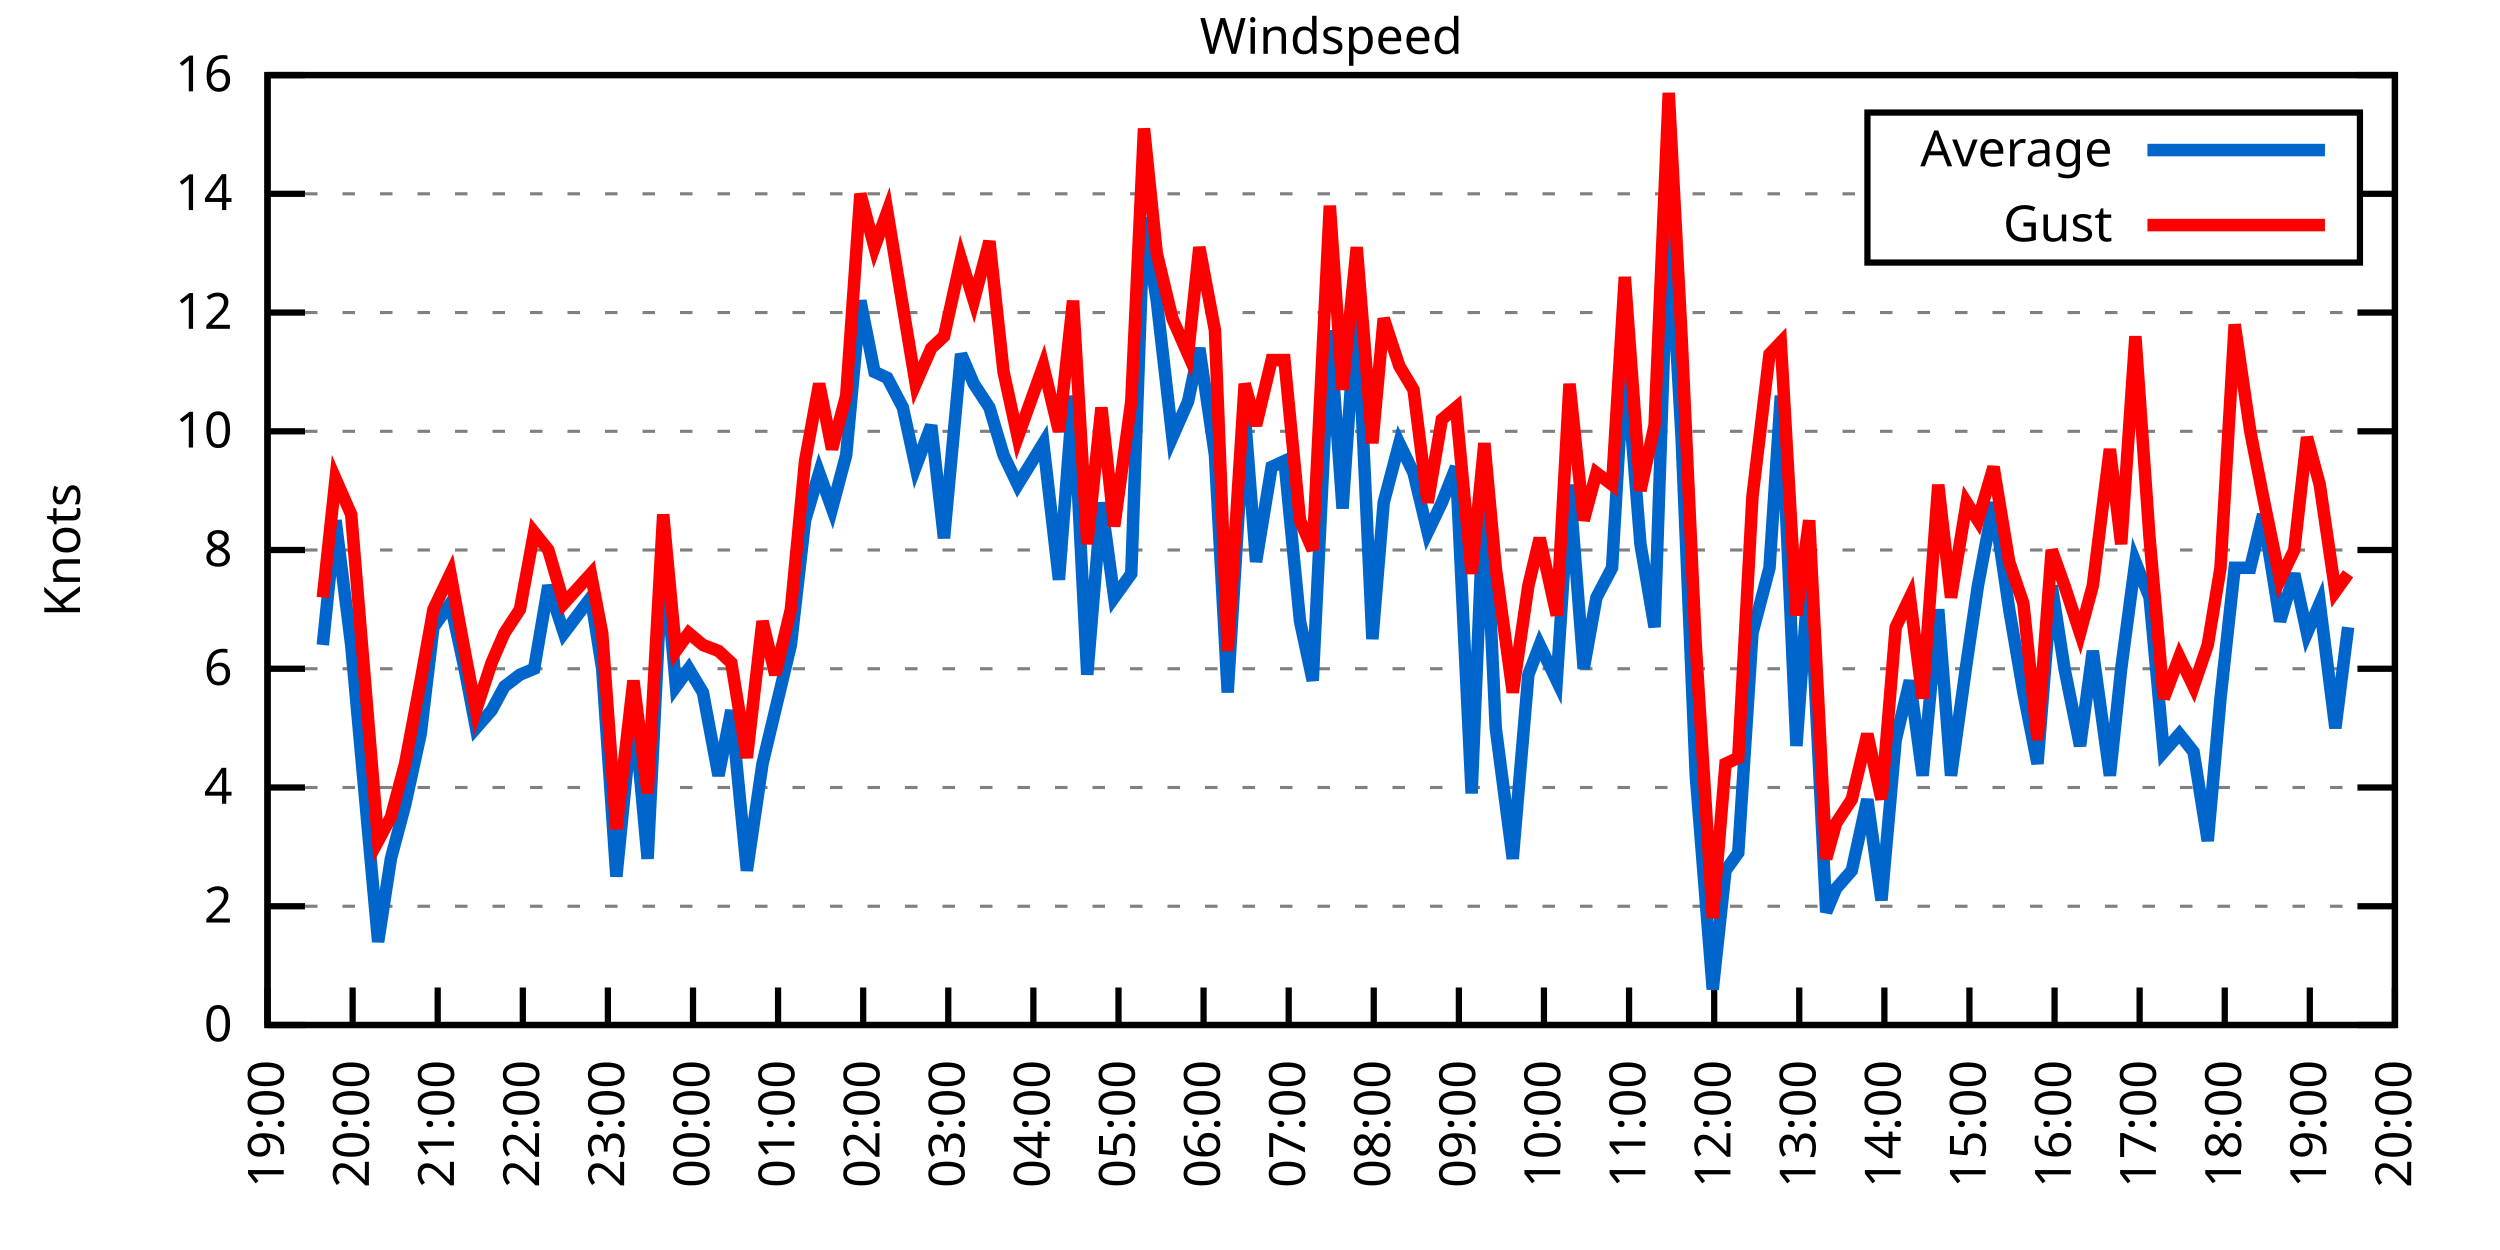
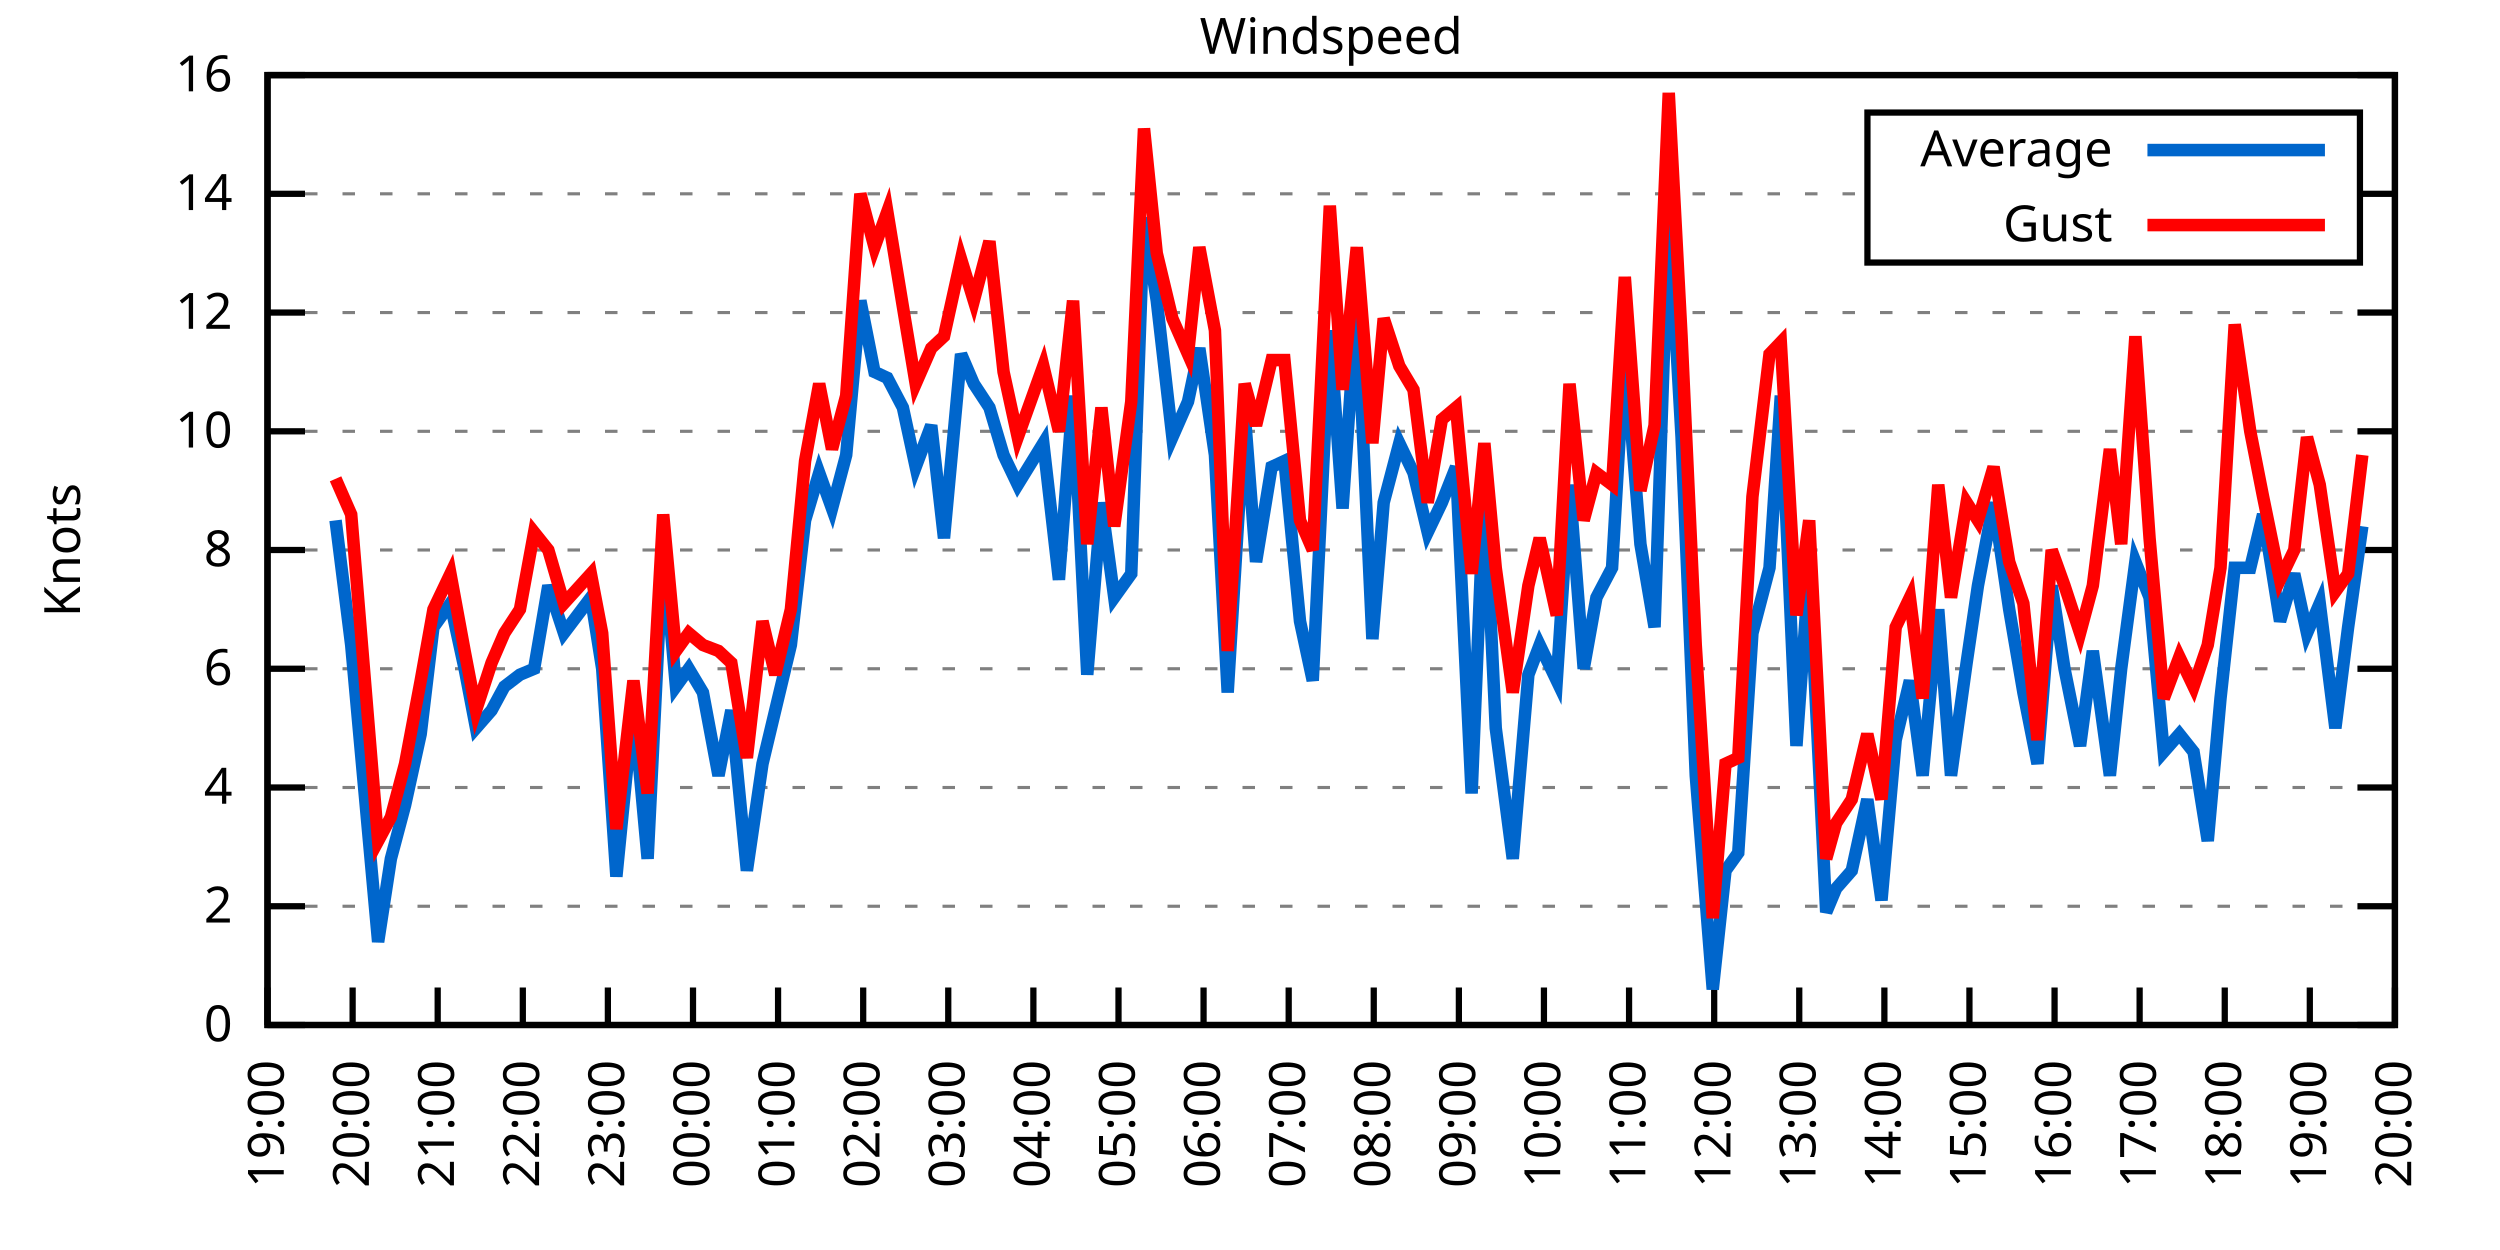
<svg xmlns="http://www.w3.org/2000/svg" xmlns:xlink="http://www.w3.org/1999/xlink" width="400" height="200" viewBox="0 0 400 200">
  <g id="gnuplot_canvas">
    <rect x="0" y="0" width="400" height="200" fill="none" />
    <defs>
      <circle id="gpDot" r="0.5" stroke-width="0.5" stroke="currentColor" />
      <path id="gpPt0" stroke-width="0.333" stroke="currentColor" d="M-1,0 h2 M0,-1 v2" />
      <path id="gpPt1" stroke-width="0.333" stroke="currentColor" d="M-1,-1 L1,1 M1,-1 L-1,1" />
      <path id="gpPt2" stroke-width="0.333" stroke="currentColor" d="M-1,0 L1,0 M0,-1 L0,1 M-1,-1 L1,1 M-1,1 L1,-1" />
      <rect id="gpPt3" stroke-width="0.333" stroke="currentColor" x="-1" y="-1" width="2" height="2" />
      <rect id="gpPt4" stroke-width="0.333" stroke="currentColor" fill="currentColor" x="-1" y="-1" width="2" height="2" />
      <circle id="gpPt5" stroke-width="0.333" stroke="currentColor" cx="0" cy="0" r="1" />
      <use xlink:href="#gpPt5" id="gpPt6" fill="currentColor" stroke="none" />
      <path id="gpPt7" stroke-width="0.333" stroke="currentColor" d="M0,-1.33 L-1.33,0.67 L1.33,0.67 z" />
      <use xlink:href="#gpPt7" id="gpPt8" fill="currentColor" stroke="none" />
      <use xlink:href="#gpPt7" id="gpPt9" stroke="currentColor" transform="rotate(180)" />
      <use xlink:href="#gpPt9" id="gpPt10" fill="currentColor" stroke="none" />
      <use xlink:href="#gpPt3" id="gpPt11" stroke="currentColor" transform="rotate(45)" />
      <use xlink:href="#gpPt11" id="gpPt12" fill="currentColor" stroke="none" />
      <path id="gpPt13" stroke-width="0.333" stroke="currentColor" d="M0,1.330 L1.265,0.411 L0.782,-1.067 L-0.782,-1.076 L-1.265,0.411 z" />
      <use xlink:href="#gpPt13" id="gpPt14" fill="currentColor" stroke="none" />
      <filter id="textbox" filterUnits="objectBoundingBox" x="0" y="0" height="1" width="1">
        <feFlood flood-color="white" flood-opacity="1" result="bgnd" />
        <feComposite in="SourceGraphic" in2="bgnd" operator="atop" />
      </filter>
      <filter id="greybox" filterUnits="objectBoundingBox" x="0" y="0" height="1" width="1">
        <feFlood flood-color="lightgrey" flood-opacity="1" result="grey" />
        <feComposite in="SourceGraphic" in2="grey" operator="atop" />
      </filter>
    </defs>
    <g fill="none" color="white" stroke="currentColor" stroke-width="1.00" stroke-linecap="butt" stroke-linejoin="miter">
</g>
    <g fill="none" color="black" stroke="currentColor" stroke-width="1.00" stroke-linecap="butt" stroke-linejoin="miter">
      <g stroke="none" shape-rendering="crispEdges">
        <polygon fill="rgb(255, 255, 255)" points="42.80,164.00 383.18,164.00 383.18,12.02 42.80,12.02 " />
      </g>
    </g>
    <g fill="none" color="black" stroke="currentColor" stroke-width="1.00" stroke-linecap="butt" stroke-linejoin="miter">
</g>
    <g fill="none" color="black" stroke="black" stroke-width="0.50" stroke-linecap="butt" stroke-linejoin="miter">
</g>
    <g fill="none" color="gray" stroke="currentColor" stroke-width="0.50" stroke-linecap="butt" stroke-linejoin="miter">
      <path stroke="gray" stroke-dasharray="2,4" class="gridline" d="M42.80,164.00 L383.19,164.00  " />
    </g>
    <g fill="none" color="gray" stroke="gray" stroke-width="1.00" stroke-linecap="butt" stroke-linejoin="miter">
</g>
    <g fill="none" color="black" stroke="currentColor" stroke-width="1.00" stroke-linecap="butt" stroke-linejoin="miter">
      <path stroke="black" d="M42.80,164.00 L48.80,164.00 M383.19,164.00 L377.19,164.00  " />
      <g transform="translate(37.20,166.60)" stroke="none" fill="black" font-family="Sans" font-size="8.00" text-anchor="end">
        <text>
          <tspan font-family="Sans"> 0</tspan>
        </text>
      </g>
    </g>
    <g fill="none" color="black" stroke="currentColor" stroke-width="1.00" stroke-linecap="butt" stroke-linejoin="miter">
</g>
    <g fill="none" color="black" stroke="black" stroke-width="0.50" stroke-linecap="butt" stroke-linejoin="miter">
</g>
    <g fill="none" color="gray" stroke="currentColor" stroke-width="0.50" stroke-linecap="butt" stroke-linejoin="miter">
      <path stroke="gray" stroke-dasharray="2,4" class="gridline" d="M42.80,145.00 L383.19,145.00  " />
    </g>
    <g fill="none" color="gray" stroke="gray" stroke-width="1.00" stroke-linecap="butt" stroke-linejoin="miter">
</g>
    <g fill="none" color="black" stroke="currentColor" stroke-width="1.00" stroke-linecap="butt" stroke-linejoin="miter">
      <path stroke="black" d="M42.80,145.00 L48.80,145.00 M383.19,145.00 L377.19,145.00  " />
      <g transform="translate(37.20,147.60)" stroke="none" fill="black" font-family="Sans" font-size="8.00" text-anchor="end">
        <text>
          <tspan font-family="Sans"> 2</tspan>
        </text>
      </g>
    </g>
    <g fill="none" color="black" stroke="currentColor" stroke-width="1.00" stroke-linecap="butt" stroke-linejoin="miter">
</g>
    <g fill="none" color="black" stroke="black" stroke-width="0.50" stroke-linecap="butt" stroke-linejoin="miter">
</g>
    <g fill="none" color="gray" stroke="currentColor" stroke-width="0.50" stroke-linecap="butt" stroke-linejoin="miter">
      <path stroke="gray" stroke-dasharray="2,4" class="gridline" d="M42.80,126.00 L383.19,126.00  " />
    </g>
    <g fill="none" color="gray" stroke="gray" stroke-width="1.00" stroke-linecap="butt" stroke-linejoin="miter">
</g>
    <g fill="none" color="black" stroke="currentColor" stroke-width="1.00" stroke-linecap="butt" stroke-linejoin="miter">
      <path stroke="black" d="M42.80,126.00 L48.80,126.00 M383.19,126.00 L377.19,126.00  " />
      <g transform="translate(37.20,128.60)" stroke="none" fill="black" font-family="Sans" font-size="8.00" text-anchor="end">
        <text>
          <tspan font-family="Sans"> 4</tspan>
        </text>
      </g>
    </g>
    <g fill="none" color="black" stroke="currentColor" stroke-width="1.00" stroke-linecap="butt" stroke-linejoin="miter">
</g>
    <g fill="none" color="black" stroke="black" stroke-width="0.50" stroke-linecap="butt" stroke-linejoin="miter">
</g>
    <g fill="none" color="gray" stroke="currentColor" stroke-width="0.50" stroke-linecap="butt" stroke-linejoin="miter">
      <path stroke="gray" stroke-dasharray="2,4" class="gridline" d="M42.80,107.00 L383.19,107.00  " />
    </g>
    <g fill="none" color="gray" stroke="gray" stroke-width="1.00" stroke-linecap="butt" stroke-linejoin="miter">
</g>
    <g fill="none" color="black" stroke="currentColor" stroke-width="1.00" stroke-linecap="butt" stroke-linejoin="miter">
      <path stroke="black" d="M42.80,107.00 L48.80,107.00 M383.19,107.00 L377.19,107.00  " />
      <g transform="translate(37.20,109.60)" stroke="none" fill="black" font-family="Sans" font-size="8.00" text-anchor="end">
        <text>
          <tspan font-family="Sans"> 6</tspan>
        </text>
      </g>
    </g>
    <g fill="none" color="black" stroke="currentColor" stroke-width="1.00" stroke-linecap="butt" stroke-linejoin="miter">
</g>
    <g fill="none" color="black" stroke="black" stroke-width="0.50" stroke-linecap="butt" stroke-linejoin="miter">
</g>
    <g fill="none" color="gray" stroke="currentColor" stroke-width="0.50" stroke-linecap="butt" stroke-linejoin="miter">
      <path stroke="gray" stroke-dasharray="2,4" class="gridline" d="M42.80,88.00 L383.19,88.00  " />
    </g>
    <g fill="none" color="gray" stroke="gray" stroke-width="1.00" stroke-linecap="butt" stroke-linejoin="miter">
</g>
    <g fill="none" color="black" stroke="currentColor" stroke-width="1.00" stroke-linecap="butt" stroke-linejoin="miter">
      <path stroke="black" d="M42.80,88.00 L48.80,88.00 M383.19,88.00 L377.19,88.00  " />
      <g transform="translate(37.20,90.60)" stroke="none" fill="black" font-family="Sans" font-size="8.00" text-anchor="end">
        <text>
          <tspan font-family="Sans"> 8</tspan>
        </text>
      </g>
    </g>
    <g fill="none" color="black" stroke="currentColor" stroke-width="1.00" stroke-linecap="butt" stroke-linejoin="miter">
</g>
    <g fill="none" color="black" stroke="black" stroke-width="0.50" stroke-linecap="butt" stroke-linejoin="miter">
</g>
    <g fill="none" color="gray" stroke="currentColor" stroke-width="0.50" stroke-linecap="butt" stroke-linejoin="miter">
      <path stroke="gray" stroke-dasharray="2,4" class="gridline" d="M42.80,69.01 L383.19,69.01  " />
    </g>
    <g fill="none" color="gray" stroke="gray" stroke-width="1.00" stroke-linecap="butt" stroke-linejoin="miter">
</g>
    <g fill="none" color="black" stroke="currentColor" stroke-width="1.00" stroke-linecap="butt" stroke-linejoin="miter">
      <path stroke="black" d="M42.80,69.01 L48.80,69.01 M383.19,69.01 L377.19,69.01  " />
      <g transform="translate(37.20,71.61)" stroke="none" fill="black" font-family="Sans" font-size="8.00" text-anchor="end">
        <text>
          <tspan font-family="Sans"> 10</tspan>
        </text>
      </g>
    </g>
    <g fill="none" color="black" stroke="currentColor" stroke-width="1.00" stroke-linecap="butt" stroke-linejoin="miter">
</g>
    <g fill="none" color="black" stroke="black" stroke-width="0.50" stroke-linecap="butt" stroke-linejoin="miter">
</g>
    <g fill="none" color="gray" stroke="currentColor" stroke-width="0.50" stroke-linecap="butt" stroke-linejoin="miter">
      <path stroke="gray" stroke-dasharray="2,4" class="gridline" d="M42.80,50.01 L383.19,50.01  " />
    </g>
    <g fill="none" color="gray" stroke="gray" stroke-width="1.00" stroke-linecap="butt" stroke-linejoin="miter">
</g>
    <g fill="none" color="black" stroke="currentColor" stroke-width="1.00" stroke-linecap="butt" stroke-linejoin="miter">
      <path stroke="black" d="M42.80,50.01 L48.80,50.01 M383.19,50.01 L377.19,50.01  " />
      <g transform="translate(37.20,52.61)" stroke="none" fill="black" font-family="Sans" font-size="8.00" text-anchor="end">
        <text>
          <tspan font-family="Sans"> 12</tspan>
        </text>
      </g>
    </g>
    <g fill="none" color="black" stroke="currentColor" stroke-width="1.00" stroke-linecap="butt" stroke-linejoin="miter">
</g>
    <g fill="none" color="black" stroke="black" stroke-width="0.50" stroke-linecap="butt" stroke-linejoin="miter">
</g>
    <g fill="none" color="gray" stroke="currentColor" stroke-width="0.50" stroke-linecap="butt" stroke-linejoin="miter">
      <path stroke="gray" stroke-dasharray="2,4" class="gridline" d="M42.80,31.01 L298.79,31.01 M377.59,31.01 L383.19,31.01  " />
    </g>
    <g fill="none" color="gray" stroke="gray" stroke-width="1.00" stroke-linecap="butt" stroke-linejoin="miter">
</g>
    <g fill="none" color="black" stroke="currentColor" stroke-width="1.00" stroke-linecap="butt" stroke-linejoin="miter">
      <path stroke="black" d="M42.80,31.01 L48.80,31.01 M383.19,31.01 L377.19,31.01  " />
      <g transform="translate(37.20,33.61)" stroke="none" fill="black" font-family="Sans" font-size="8.00" text-anchor="end">
        <text>
          <tspan font-family="Sans"> 14</tspan>
        </text>
      </g>
    </g>
    <g fill="none" color="black" stroke="currentColor" stroke-width="1.00" stroke-linecap="butt" stroke-linejoin="miter">
</g>
    <g fill="none" color="black" stroke="black" stroke-width="0.50" stroke-linecap="butt" stroke-linejoin="miter">
</g>
    <g fill="none" color="gray" stroke="currentColor" stroke-width="0.50" stroke-linecap="butt" stroke-linejoin="miter">
      <path stroke="gray" stroke-dasharray="2,4" class="gridline" d="M42.80,12.01 L383.19,12.01  " />
    </g>
    <g fill="none" color="gray" stroke="gray" stroke-width="1.00" stroke-linecap="butt" stroke-linejoin="miter">
</g>
    <g fill="none" color="black" stroke="currentColor" stroke-width="1.00" stroke-linecap="butt" stroke-linejoin="miter">
      <path stroke="black" d="M42.80,12.01 L48.80,12.01 M383.19,12.01 L377.19,12.01  " />
      <g transform="translate(37.20,14.61)" stroke="none" fill="black" font-family="Sans" font-size="8.00" text-anchor="end">
        <text>
          <tspan font-family="Sans"> 16</tspan>
        </text>
      </g>
    </g>
    <g fill="none" color="black" stroke="currentColor" stroke-width="1.00" stroke-linecap="butt" stroke-linejoin="miter">
      <path stroke="black" d="M42.80,164.00 L42.80,158.00  " />
      <g transform="translate(45.40,169.60) rotate(270.00)" stroke="none" fill="black" font-family="Sans" font-size="8.00" text-anchor="end">
        <text>
          <tspan font-family="Sans">19:00</tspan>
        </text>
      </g>
    </g>
    <g fill="none" color="black" stroke="currentColor" stroke-width="1.00" stroke-linecap="butt" stroke-linejoin="miter">
      <path stroke="black" d="M56.42,164.00 L56.42,158.00  " />
      <g transform="translate(59.02,169.60) rotate(270.00)" stroke="none" fill="black" font-family="Sans" font-size="8.00" text-anchor="end">
        <text>
          <tspan font-family="Sans">20:00</tspan>
        </text>
      </g>
    </g>
    <g fill="none" color="black" stroke="currentColor" stroke-width="1.00" stroke-linecap="butt" stroke-linejoin="miter">
      <path stroke="black" d="M70.03,164.00 L70.03,158.00  " />
      <g transform="translate(72.63,169.60) rotate(270.00)" stroke="none" fill="black" font-family="Sans" font-size="8.00" text-anchor="end">
        <text>
          <tspan font-family="Sans">21:00</tspan>
        </text>
      </g>
    </g>
    <g fill="none" color="black" stroke="currentColor" stroke-width="1.00" stroke-linecap="butt" stroke-linejoin="miter">
      <path stroke="black" d="M83.65,164.00 L83.65,158.00  " />
      <g transform="translate(86.25,169.60) rotate(270.00)" stroke="none" fill="black" font-family="Sans" font-size="8.00" text-anchor="end">
        <text>
          <tspan font-family="Sans">22:00</tspan>
        </text>
      </g>
    </g>
    <g fill="none" color="black" stroke="currentColor" stroke-width="1.00" stroke-linecap="butt" stroke-linejoin="miter">
      <path stroke="black" d="M97.26,164.00 L97.26,158.00  " />
      <g transform="translate(99.86,169.60) rotate(270.00)" stroke="none" fill="black" font-family="Sans" font-size="8.00" text-anchor="end">
        <text>
          <tspan font-family="Sans">23:00</tspan>
        </text>
      </g>
    </g>
    <g fill="none" color="black" stroke="currentColor" stroke-width="1.00" stroke-linecap="butt" stroke-linejoin="miter">
      <path stroke="black" d="M110.88,164.00 L110.88,158.00  " />
      <g transform="translate(113.48,169.60) rotate(270.00)" stroke="none" fill="black" font-family="Sans" font-size="8.00" text-anchor="end">
        <text>
          <tspan font-family="Sans">00:00</tspan>
        </text>
      </g>
    </g>
    <g fill="none" color="black" stroke="currentColor" stroke-width="1.00" stroke-linecap="butt" stroke-linejoin="miter">
      <path stroke="black" d="M124.49,164.00 L124.49,158.00  " />
      <g transform="translate(127.09,169.60) rotate(270.00)" stroke="none" fill="black" font-family="Sans" font-size="8.00" text-anchor="end">
        <text>
          <tspan font-family="Sans">01:00</tspan>
        </text>
      </g>
    </g>
    <g fill="none" color="black" stroke="currentColor" stroke-width="1.00" stroke-linecap="butt" stroke-linejoin="miter">
      <path stroke="black" d="M138.11,164.00 L138.11,158.00  " />
      <g transform="translate(140.71,169.60) rotate(270.00)" stroke="none" fill="black" font-family="Sans" font-size="8.00" text-anchor="end">
        <text>
          <tspan font-family="Sans">02:00</tspan>
        </text>
      </g>
    </g>
    <g fill="none" color="black" stroke="currentColor" stroke-width="1.00" stroke-linecap="butt" stroke-linejoin="miter">
      <path stroke="black" d="M151.72,164.00 L151.72,158.00  " />
      <g transform="translate(154.32,169.60) rotate(270.00)" stroke="none" fill="black" font-family="Sans" font-size="8.00" text-anchor="end">
        <text>
          <tspan font-family="Sans">03:00</tspan>
        </text>
      </g>
    </g>
    <g fill="none" color="black" stroke="currentColor" stroke-width="1.00" stroke-linecap="butt" stroke-linejoin="miter">
      <path stroke="black" d="M165.34,164.00 L165.34,158.00  " />
      <g transform="translate(167.94,169.60) rotate(270.00)" stroke="none" fill="black" font-family="Sans" font-size="8.00" text-anchor="end">
        <text>
          <tspan font-family="Sans">04:00</tspan>
        </text>
      </g>
    </g>
    <g fill="none" color="black" stroke="currentColor" stroke-width="1.00" stroke-linecap="butt" stroke-linejoin="miter">
      <path stroke="black" d="M178.96,164.00 L178.96,158.00  " />
      <g transform="translate(181.56,169.60) rotate(270.00)" stroke="none" fill="black" font-family="Sans" font-size="8.00" text-anchor="end">
        <text>
          <tspan font-family="Sans">05:00</tspan>
        </text>
      </g>
    </g>
    <g fill="none" color="black" stroke="currentColor" stroke-width="1.00" stroke-linecap="butt" stroke-linejoin="miter">
      <path stroke="black" d="M192.57,164.00 L192.57,158.00  " />
      <g transform="translate(195.17,169.60) rotate(270.00)" stroke="none" fill="black" font-family="Sans" font-size="8.00" text-anchor="end">
        <text>
          <tspan font-family="Sans">06:00</tspan>
        </text>
      </g>
    </g>
    <g fill="none" color="black" stroke="currentColor" stroke-width="1.00" stroke-linecap="butt" stroke-linejoin="miter">
      <path stroke="black" d="M206.19,164.00 L206.19,158.00  " />
      <g transform="translate(208.79,169.60) rotate(270.00)" stroke="none" fill="black" font-family="Sans" font-size="8.00" text-anchor="end">
        <text>
          <tspan font-family="Sans">07:00</tspan>
        </text>
      </g>
    </g>
    <g fill="none" color="black" stroke="currentColor" stroke-width="1.00" stroke-linecap="butt" stroke-linejoin="miter">
      <path stroke="black" d="M219.80,164.00 L219.80,158.00  " />
      <g transform="translate(222.40,169.60) rotate(270.00)" stroke="none" fill="black" font-family="Sans" font-size="8.00" text-anchor="end">
        <text>
          <tspan font-family="Sans">08:00</tspan>
        </text>
      </g>
    </g>
    <g fill="none" color="black" stroke="currentColor" stroke-width="1.00" stroke-linecap="butt" stroke-linejoin="miter">
      <path stroke="black" d="M233.42,164.00 L233.42,158.00  " />
      <g transform="translate(236.02,169.60) rotate(270.00)" stroke="none" fill="black" font-family="Sans" font-size="8.00" text-anchor="end">
        <text>
          <tspan font-family="Sans">09:00</tspan>
        </text>
      </g>
    </g>
    <g fill="none" color="black" stroke="currentColor" stroke-width="1.00" stroke-linecap="butt" stroke-linejoin="miter">
      <path stroke="black" d="M247.03,164.00 L247.03,158.00  " />
      <g transform="translate(249.63,169.60) rotate(270.00)" stroke="none" fill="black" font-family="Sans" font-size="8.00" text-anchor="end">
        <text>
          <tspan font-family="Sans">10:00</tspan>
        </text>
      </g>
    </g>
    <g fill="none" color="black" stroke="currentColor" stroke-width="1.00" stroke-linecap="butt" stroke-linejoin="miter">
      <path stroke="black" d="M260.65,164.00 L260.65,158.00  " />
      <g transform="translate(263.25,169.60) rotate(270.00)" stroke="none" fill="black" font-family="Sans" font-size="8.00" text-anchor="end">
        <text>
          <tspan font-family="Sans">11:00</tspan>
        </text>
      </g>
    </g>
    <g fill="none" color="black" stroke="currentColor" stroke-width="1.00" stroke-linecap="butt" stroke-linejoin="miter">
      <path stroke="black" d="M274.27,164.00 L274.27,158.00  " />
      <g transform="translate(276.87,169.60) rotate(270.00)" stroke="none" fill="black" font-family="Sans" font-size="8.00" text-anchor="end">
        <text>
          <tspan font-family="Sans">12:00</tspan>
        </text>
      </g>
    </g>
    <g fill="none" color="black" stroke="currentColor" stroke-width="1.00" stroke-linecap="butt" stroke-linejoin="miter">
      <path stroke="black" d="M287.88,164.00 L287.88,158.00  " />
      <g transform="translate(290.48,169.60) rotate(270.00)" stroke="none" fill="black" font-family="Sans" font-size="8.00" text-anchor="end">
        <text>
          <tspan font-family="Sans">13:00</tspan>
        </text>
      </g>
    </g>
    <g fill="none" color="black" stroke="currentColor" stroke-width="1.00" stroke-linecap="butt" stroke-linejoin="miter">
      <path stroke="black" d="M301.50,164.00 L301.50,158.00  " />
      <g transform="translate(304.10,169.60) rotate(270.00)" stroke="none" fill="black" font-family="Sans" font-size="8.00" text-anchor="end">
        <text>
          <tspan font-family="Sans">14:00</tspan>
        </text>
      </g>
    </g>
    <g fill="none" color="black" stroke="currentColor" stroke-width="1.00" stroke-linecap="butt" stroke-linejoin="miter">
      <path stroke="black" d="M315.11,164.00 L315.11,158.00  " />
      <g transform="translate(317.71,169.60) rotate(270.00)" stroke="none" fill="black" font-family="Sans" font-size="8.00" text-anchor="end">
        <text>
          <tspan font-family="Sans">15:00</tspan>
        </text>
      </g>
    </g>
    <g fill="none" color="black" stroke="currentColor" stroke-width="1.00" stroke-linecap="butt" stroke-linejoin="miter">
      <path stroke="black" d="M328.73,164.00 L328.73,158.00  " />
      <g transform="translate(331.33,169.60) rotate(270.00)" stroke="none" fill="black" font-family="Sans" font-size="8.00" text-anchor="end">
        <text>
          <tspan font-family="Sans">16:00</tspan>
        </text>
      </g>
    </g>
    <g fill="none" color="black" stroke="currentColor" stroke-width="1.00" stroke-linecap="butt" stroke-linejoin="miter">
      <path stroke="black" d="M342.34,164.00 L342.34,158.00  " />
      <g transform="translate(344.94,169.60) rotate(270.00)" stroke="none" fill="black" font-family="Sans" font-size="8.00" text-anchor="end">
        <text>
          <tspan font-family="Sans">17:00</tspan>
        </text>
      </g>
    </g>
    <g fill="none" color="black" stroke="currentColor" stroke-width="1.00" stroke-linecap="butt" stroke-linejoin="miter">
      <path stroke="black" d="M355.96,164.00 L355.96,158.00  " />
      <g transform="translate(358.56,169.60) rotate(270.00)" stroke="none" fill="black" font-family="Sans" font-size="8.00" text-anchor="end">
        <text>
          <tspan font-family="Sans">18:00</tspan>
        </text>
      </g>
    </g>
    <g fill="none" color="black" stroke="currentColor" stroke-width="1.00" stroke-linecap="butt" stroke-linejoin="miter">
      <path stroke="black" d="M369.57,164.00 L369.57,158.00  " />
      <g transform="translate(372.17,169.60) rotate(270.00)" stroke="none" fill="black" font-family="Sans" font-size="8.00" text-anchor="end">
        <text>
          <tspan font-family="Sans">19:00</tspan>
        </text>
      </g>
    </g>
    <g fill="none" color="black" stroke="currentColor" stroke-width="1.00" stroke-linecap="butt" stroke-linejoin="miter">
      <path stroke="black" d="M383.19,164.00 L383.19,158.00  " />
      <g transform="translate(385.79,169.60) rotate(270.00)" stroke="none" fill="black" font-family="Sans" font-size="8.00" text-anchor="end">
        <text>
          <tspan font-family="Sans">20:00</tspan>
        </text>
      </g>
    </g>
    <g fill="none" color="black" stroke="currentColor" stroke-width="1.00" stroke-linecap="butt" stroke-linejoin="miter">
</g>
    <g fill="none" color="black" stroke="currentColor" stroke-width="1.00" stroke-linecap="butt" stroke-linejoin="miter">
      <path stroke="black" d="M42.80,12.01 L42.80,164.00 L383.19,164.00 L383.19,12.01 L42.80,12.01 Z  " />
    </g>
    <g fill="none" color="black" stroke="currentColor" stroke-width="1.00" stroke-linecap="butt" stroke-linejoin="miter">
</g>
    <g fill="none" color="black" stroke="currentColor" stroke-width="1.00" stroke-linecap="butt" stroke-linejoin="miter">
      <path stroke="black" d="M298.79,42.01 L298.79,18.01 L377.59,18.01 L377.59,42.01 L298.79,42.01 Z  " />
    </g>
    <g id="Windspeed_plot_1">
      <g fill="none" color="white" stroke="black" stroke-width="2.00" stroke-linecap="butt" stroke-linejoin="miter">
</g>
      <g fill="none" color="black" stroke="currentColor" stroke-width="2.00" stroke-linecap="butt" stroke-linejoin="miter">
        <g transform="translate(337.99,26.61)" stroke="none" fill="black" font-family="Sans" font-size="8.00" text-anchor="end">
          <text>
            <tspan font-family="Sans">Average</tspan>
          </text>
        </g>
      </g>
      <g fill="none" color="black" stroke="currentColor" stroke-width="2.00" stroke-linecap="butt" stroke-linejoin="miter">
-         <path stroke="rgb(  0, 102, 204)" d="M343.59,24.01 L371.99,24.01 M51.65,103.20 L53.69,83.26 L56.19,103.20 L60.50,150.70 L62.54,137.40 L64.81,128.85   L67.31,117.45 L69.35,100.35 L72.07,96.55 L74.34,107.00 L76.16,116.50 L78.65,113.65 L80.70,109.85 L83.19,107.95   L85.46,107.00 L87.73,93.70 L90.23,101.30 L94.54,95.60 L96.35,107.00 L98.62,140.25 L101.35,112.70 L103.62,137.40   L106.11,87.06 L108.15,109.85 L110.20,107.00 L112.47,110.80 L114.96,124.10 L117.01,113.65 L119.50,139.30 L122.00,122.20   L124.04,113.65 L126.54,103.20 L128.81,83.26 L131.07,75.66 L133.12,81.36 L135.39,72.81 L137.66,48.11 L139.92,59.51   L141.97,60.46 L144.46,65.21 L146.51,74.71 L149.00,68.06 L151.04,86.11 L153.77,56.66 L155.81,61.41 L158.31,65.21   L160.57,72.81 L162.84,77.56 L166.93,70.91 L169.43,92.75 L171.69,63.31 L173.96,107.95 L176.23,80.41 L178.28,95.60   L181.00,91.80 L183.04,34.81 L185.08,48.11 L187.58,69.96 L190.08,64.26 L191.89,55.71 L194.39,72.81 L196.43,110.80   L199.15,66.16 L200.97,89.90 L203.46,74.71 L205.51,73.76 L208.00,99.40 L210.04,108.90 L212.77,52.86 L214.81,81.36   L217.08,48.11 L219.58,102.25 L221.39,80.41 L223.89,70.91 L226.16,75.66 L228.43,85.16 L230.70,80.41 L232.96,74.71   L235.46,126.95 L237.50,77.56 L239.32,116.50 L242.04,137.40 L244.54,107.95 L246.35,103.20 L249.08,108.90 L251.12,77.56   L253.39,107.00 L255.43,95.60 L257.93,90.85 L259.97,55.71 L262.47,87.06 L264.73,100.35 L267.00,33.86 L269.05,69.96   L271.32,124.10 L274.04,158.30 L276.08,139.30 L278.12,136.45 L280.39,101.30 L283.12,90.85 L284.93,63.31 L287.43,119.35   L289.47,90.85 L292.19,145.95 L293.78,142.15 L296.28,139.30 L298.77,127.90 L301.04,144.05 L303.31,118.40 L305.58,108.90   L307.62,124.10 L310.12,97.50 L312.16,124.10 L314.66,106.05 L316.47,93.70 L318.97,80.41 L321.47,97.50 L323.74,110.80   L326.00,122.20 L328.27,93.70 L330.32,107.00 L332.81,119.35 L334.85,104.15 L337.58,124.10 L339.39,107.00 L341.66,89.90   L343.93,95.60 L346.20,120.30 L348.70,117.45 L350.97,120.30 L353.24,134.55 L355.28,111.75 L357.55,90.85 L360.04,90.85   L362.09,82.31 L364.81,99.40 L367.08,91.80 L369.12,101.30 L371.16,96.55 L373.66,116.50 L375.70,100.35  " />
+         <path stroke="rgb(  0, 102, 204)" d="M343.59,24.01 L371.99,24.01 M53.69,83.26 L56.19,103.20 L60.50,150.70 L62.54,137.40 L64.81,128.85 L67.31,117.45   L69.35,100.35 L72.07,96.55 L74.34,107.00 L76.16,116.50 L78.65,113.65 L80.70,109.85 L83.19,107.95 L85.46,107.00   L87.73,93.70 L90.23,101.30 L94.54,95.60 L96.35,107.00 L98.62,140.25 L101.35,112.70 L103.62,137.40 L106.11,87.06   L108.15,109.85 L110.20,107.00 L112.47,110.80 L114.96,124.10 L117.01,113.65 L119.50,139.30 L122.00,122.20 L124.04,113.65   L126.54,103.20 L128.81,83.26 L131.07,75.66 L133.12,81.36 L135.39,72.81 L137.66,48.11 L139.92,59.51 L141.97,60.46   L144.46,65.21 L146.51,74.71 L149.00,68.06 L151.04,86.11 L153.77,56.66 L155.81,61.41 L158.31,65.21 L160.57,72.81   L162.84,77.56 L166.93,70.91 L169.43,92.75 L171.69,63.31 L173.96,107.95 L176.23,80.41 L178.28,95.60 L181.00,91.80   L183.04,34.81 L185.08,48.11 L187.58,69.96 L190.08,64.26 L191.89,55.71 L194.39,72.81 L196.43,110.80 L199.15,66.16   L200.97,89.90 L203.46,74.71 L205.51,73.76 L208.00,99.40 L210.04,108.90 L212.77,52.86 L214.81,81.36 L217.08,48.11   L219.58,102.25 L221.39,80.41 L223.89,70.91 L226.16,75.66 L228.43,85.16 L230.70,80.41 L232.96,74.71 L235.46,126.95   L237.50,77.56 L239.32,116.50 L242.04,137.40 L244.54,107.95 L246.35,103.20 L249.08,108.90 L251.12,77.56 L253.39,107.00   L255.43,95.60 L257.93,90.85 L259.97,55.71 L262.47,87.06 L264.73,100.35 L267.00,33.86 L269.05,69.96 L271.32,124.10   L274.04,158.30 L276.08,139.30 L278.12,136.45 L280.39,101.30 L283.12,90.85 L284.93,63.31 L287.43,119.35 L289.47,90.85   L292.19,145.95 L293.78,142.15 L296.28,139.30 L298.77,127.90 L301.04,144.05 L303.31,118.40 L305.58,108.90 L307.62,124.10   L310.12,97.50 L312.16,124.10 L314.66,106.05 L316.47,93.70 L318.97,80.41 L321.47,97.50 L323.74,110.80 L326.00,122.20   L328.27,93.70 L330.32,107.00 L332.81,119.35 L334.85,104.15 L337.58,124.10 L339.39,107.00 L341.66,89.90 L343.93,95.60   L346.20,120.30 L348.70,117.45 L350.97,120.30 L353.24,134.55 L355.28,111.75 L357.55,90.85 L360.04,90.85 L362.09,82.31   L364.81,99.40 L367.08,91.80 L369.12,101.30 L371.16,96.55 L373.66,116.50 L375.70,100.35 L377.97,84.21  " />
      </g>
    </g>
    <g id="Windspeed_plot_2">
      <g fill="none" color="black" stroke="currentColor" stroke-width="2.00" stroke-linecap="butt" stroke-linejoin="miter">
        <g transform="translate(337.99,38.61)" stroke="none" fill="black" font-family="Sans" font-size="8.00" text-anchor="end">
          <text>
            <tspan font-family="Sans">Gust</tspan>
          </text>
        </g>
      </g>
      <g fill="none" color="black" stroke="currentColor" stroke-width="2.00" stroke-linecap="butt" stroke-linejoin="miter">
-         <path stroke="rgb(255,   0,   0)" d="M343.59,36.01 L371.99,36.01 M51.65,95.60 L53.69,76.61 L56.19,82.31 L60.50,134.55 L62.54,130.75 L64.81,122.20   L67.31,108.90 L69.35,97.50 L72.07,91.80 L74.34,104.15 L76.16,113.65 L78.65,106.05 L80.70,101.30 L83.19,97.50   L85.46,85.16 L87.73,88.00 L90.23,96.55 L94.54,91.80 L96.35,101.30 L98.62,132.65 L101.35,108.90 L103.62,126.95   L106.11,82.31 L108.15,104.15 L110.20,101.30 L112.47,103.20 L114.96,104.15 L117.01,106.05 L119.50,121.25 L122.00,99.40   L124.04,107.95 L126.54,97.50 L128.81,73.76 L131.07,61.41 L133.12,71.86 L135.39,63.31 L137.66,31.01 L139.92,39.56   L141.97,33.86 L144.46,49.06 L146.51,61.41 L149.00,55.71 L151.04,53.81 L153.77,41.46 L155.81,48.11 L158.31,38.61   L160.57,59.51 L162.84,69.96 L166.93,58.56 L169.43,69.01 L171.69,48.11 L173.96,87.06 L176.23,65.21 L178.28,84.21   L181.00,64.26 L183.04,20.56 L185.08,40.51 L187.58,50.96 L190.08,56.66 L191.89,39.56 L194.39,52.86 L196.43,104.15   L199.15,61.41 L200.97,68.06 L203.46,57.61 L205.51,57.61 L208.00,83.26 L210.04,88.00 L212.77,32.91 L214.81,62.36   L217.08,39.56 L219.58,70.91 L221.39,50.96 L223.89,58.56 L226.16,62.36 L228.43,80.41 L230.70,67.11 L232.96,65.21   L235.46,91.80 L237.50,70.91 L239.32,90.85 L242.04,110.80 L244.54,93.70 L246.35,86.11 L249.08,98.45 L251.12,61.41   L253.39,83.26 L255.43,75.66 L257.93,77.56 L259.97,44.31 L262.47,78.51 L264.73,68.06 L267.00,14.86 L269.05,53.81   L271.32,103.20 L274.04,146.90 L276.08,122.20 L278.12,121.25 L280.39,79.46 L283.12,56.66 L284.93,54.76 L287.43,98.45   L289.47,83.26 L292.19,137.40 L293.78,131.70 L296.28,127.90 L298.77,117.45 L301.04,127.90 L303.31,100.35 L305.58,95.60   L307.62,111.75 L310.12,77.56 L312.16,95.60 L314.66,80.41 L316.47,83.26 L318.97,74.71 L321.47,89.90 L323.74,96.55   L326.00,118.40 L328.27,88.00 L330.32,93.70 L332.81,101.30 L334.85,93.70 L337.58,71.86 L339.39,87.06 L341.66,53.81   L343.93,86.11 L346.20,111.75 L348.70,105.10 L350.97,109.85 L353.24,103.20 L355.28,90.85 L357.55,51.91 L360.04,69.01   L362.09,79.46 L364.81,92.75 L367.08,88.00 L369.12,69.96 L371.16,77.56 L373.66,94.65 L375.70,91.80  " />
+         <path stroke="rgb(255,   0,   0)" d="M343.59,36.01 L371.99,36.01 M53.69,76.61 L56.19,82.31 L60.50,134.55 L62.54,130.75 L64.81,122.20 L67.31,108.90   L69.35,97.50 L72.07,91.80 L74.34,104.15 L76.16,113.65 L78.65,106.05 L80.70,101.30 L83.19,97.50 L85.46,85.16   L87.73,88.00 L90.23,96.55 L94.54,91.80 L96.35,101.30 L98.62,132.65 L101.35,108.90 L103.62,126.95 L106.11,82.31   L108.15,104.15 L110.20,101.30 L112.47,103.20 L114.96,104.15 L117.01,106.05 L119.50,121.25 L122.00,99.40 L124.04,107.95   L126.54,97.50 L128.81,73.76 L131.07,61.41 L133.12,71.86 L135.39,63.31 L137.66,31.01 L139.92,39.56 L141.97,33.86   L144.46,49.06 L146.51,61.41 L149.00,55.71 L151.04,53.81 L153.77,41.46 L155.81,48.11 L158.31,38.61 L160.57,59.51   L162.84,69.96 L166.93,58.56 L169.43,69.01 L171.69,48.11 L173.96,87.06 L176.23,65.21 L178.28,84.21 L181.00,64.26   L183.04,20.56 L185.08,40.51 L187.58,50.96 L190.08,56.66 L191.89,39.56 L194.39,52.86 L196.43,104.15 L199.15,61.41   L200.97,68.06 L203.46,57.61 L205.51,57.61 L208.00,83.26 L210.04,88.00 L212.77,32.91 L214.81,62.36 L217.08,39.56   L219.58,70.91 L221.39,50.96 L223.89,58.56 L226.16,62.36 L228.43,80.41 L230.70,67.11 L232.96,65.21 L235.46,91.80   L237.50,70.91 L239.32,90.85 L242.04,110.80 L244.54,93.70 L246.35,86.11 L249.08,98.45 L251.12,61.41 L253.39,83.26   L255.43,75.66 L257.93,77.56 L259.97,44.31 L262.47,78.51 L264.73,68.06 L267.00,14.86 L269.05,53.81 L271.32,103.20   L274.04,146.90 L276.08,122.20 L278.12,121.25 L280.39,79.46 L283.12,56.66 L284.93,54.76 L287.43,98.45 L289.47,83.26   L292.19,137.40 L293.78,131.70 L296.28,127.90 L298.77,117.45 L301.04,127.90 L303.31,100.35 L305.58,95.60 L307.62,111.75   L310.12,77.56 L312.16,95.60 L314.66,80.41 L316.47,83.26 L318.97,74.71 L321.47,89.90 L323.74,96.55 L326.00,118.40   L328.27,88.00 L330.32,93.70 L332.81,101.30 L334.85,93.70 L337.58,71.86 L339.39,87.06 L341.66,53.81 L343.93,86.11   L346.20,111.75 L348.70,105.10 L350.97,109.85 L353.24,103.20 L355.28,90.85 L357.55,51.91 L360.04,69.01 L362.09,79.46   L364.81,92.75 L367.08,88.00 L369.12,69.96 L371.16,77.56 L373.66,94.65 L375.70,91.80 L377.97,72.81  " />
      </g>
    </g>
    <g fill="none" color="black" stroke="currentColor" stroke-width="2.00" stroke-linecap="butt" stroke-linejoin="miter">
</g>
    <g fill="none" color="black" stroke="black" stroke-width="1.00" stroke-linecap="butt" stroke-linejoin="miter">
</g>
    <g fill="none" color="black" stroke="currentColor" stroke-width="1.00" stroke-linecap="butt" stroke-linejoin="miter">
      <path stroke="black" d="M42.80,12.01 L42.80,164.00 L383.19,164.00 L383.19,12.01 L42.80,12.01 Z  " />
      <g transform="translate(12.80,88.01) rotate(270.00)" stroke="none" fill="black" font-family="Sans" font-size="8.00" text-anchor="middle">
        <text>
          <tspan font-family="Sans">Knots</tspan>
        </text>
      </g>
    </g>
    <g fill="none" color="black" stroke="currentColor" stroke-width="1.00" stroke-linecap="butt" stroke-linejoin="miter">
</g>
    <g fill="none" color="black" stroke="currentColor" stroke-width="1.00" stroke-linecap="butt" stroke-linejoin="miter">
      <g transform="translate(212.99,8.61)" stroke="none" fill="black" font-family="Sans" font-size="8.00" text-anchor="middle">
        <text>
          <tspan font-family="Sans">Windspeed</tspan>
        </text>
      </g>
    </g>
    <g fill="none" color="black" stroke="currentColor" stroke-width="1.00" stroke-linecap="butt" stroke-linejoin="miter">
</g>
  </g>
</svg>
